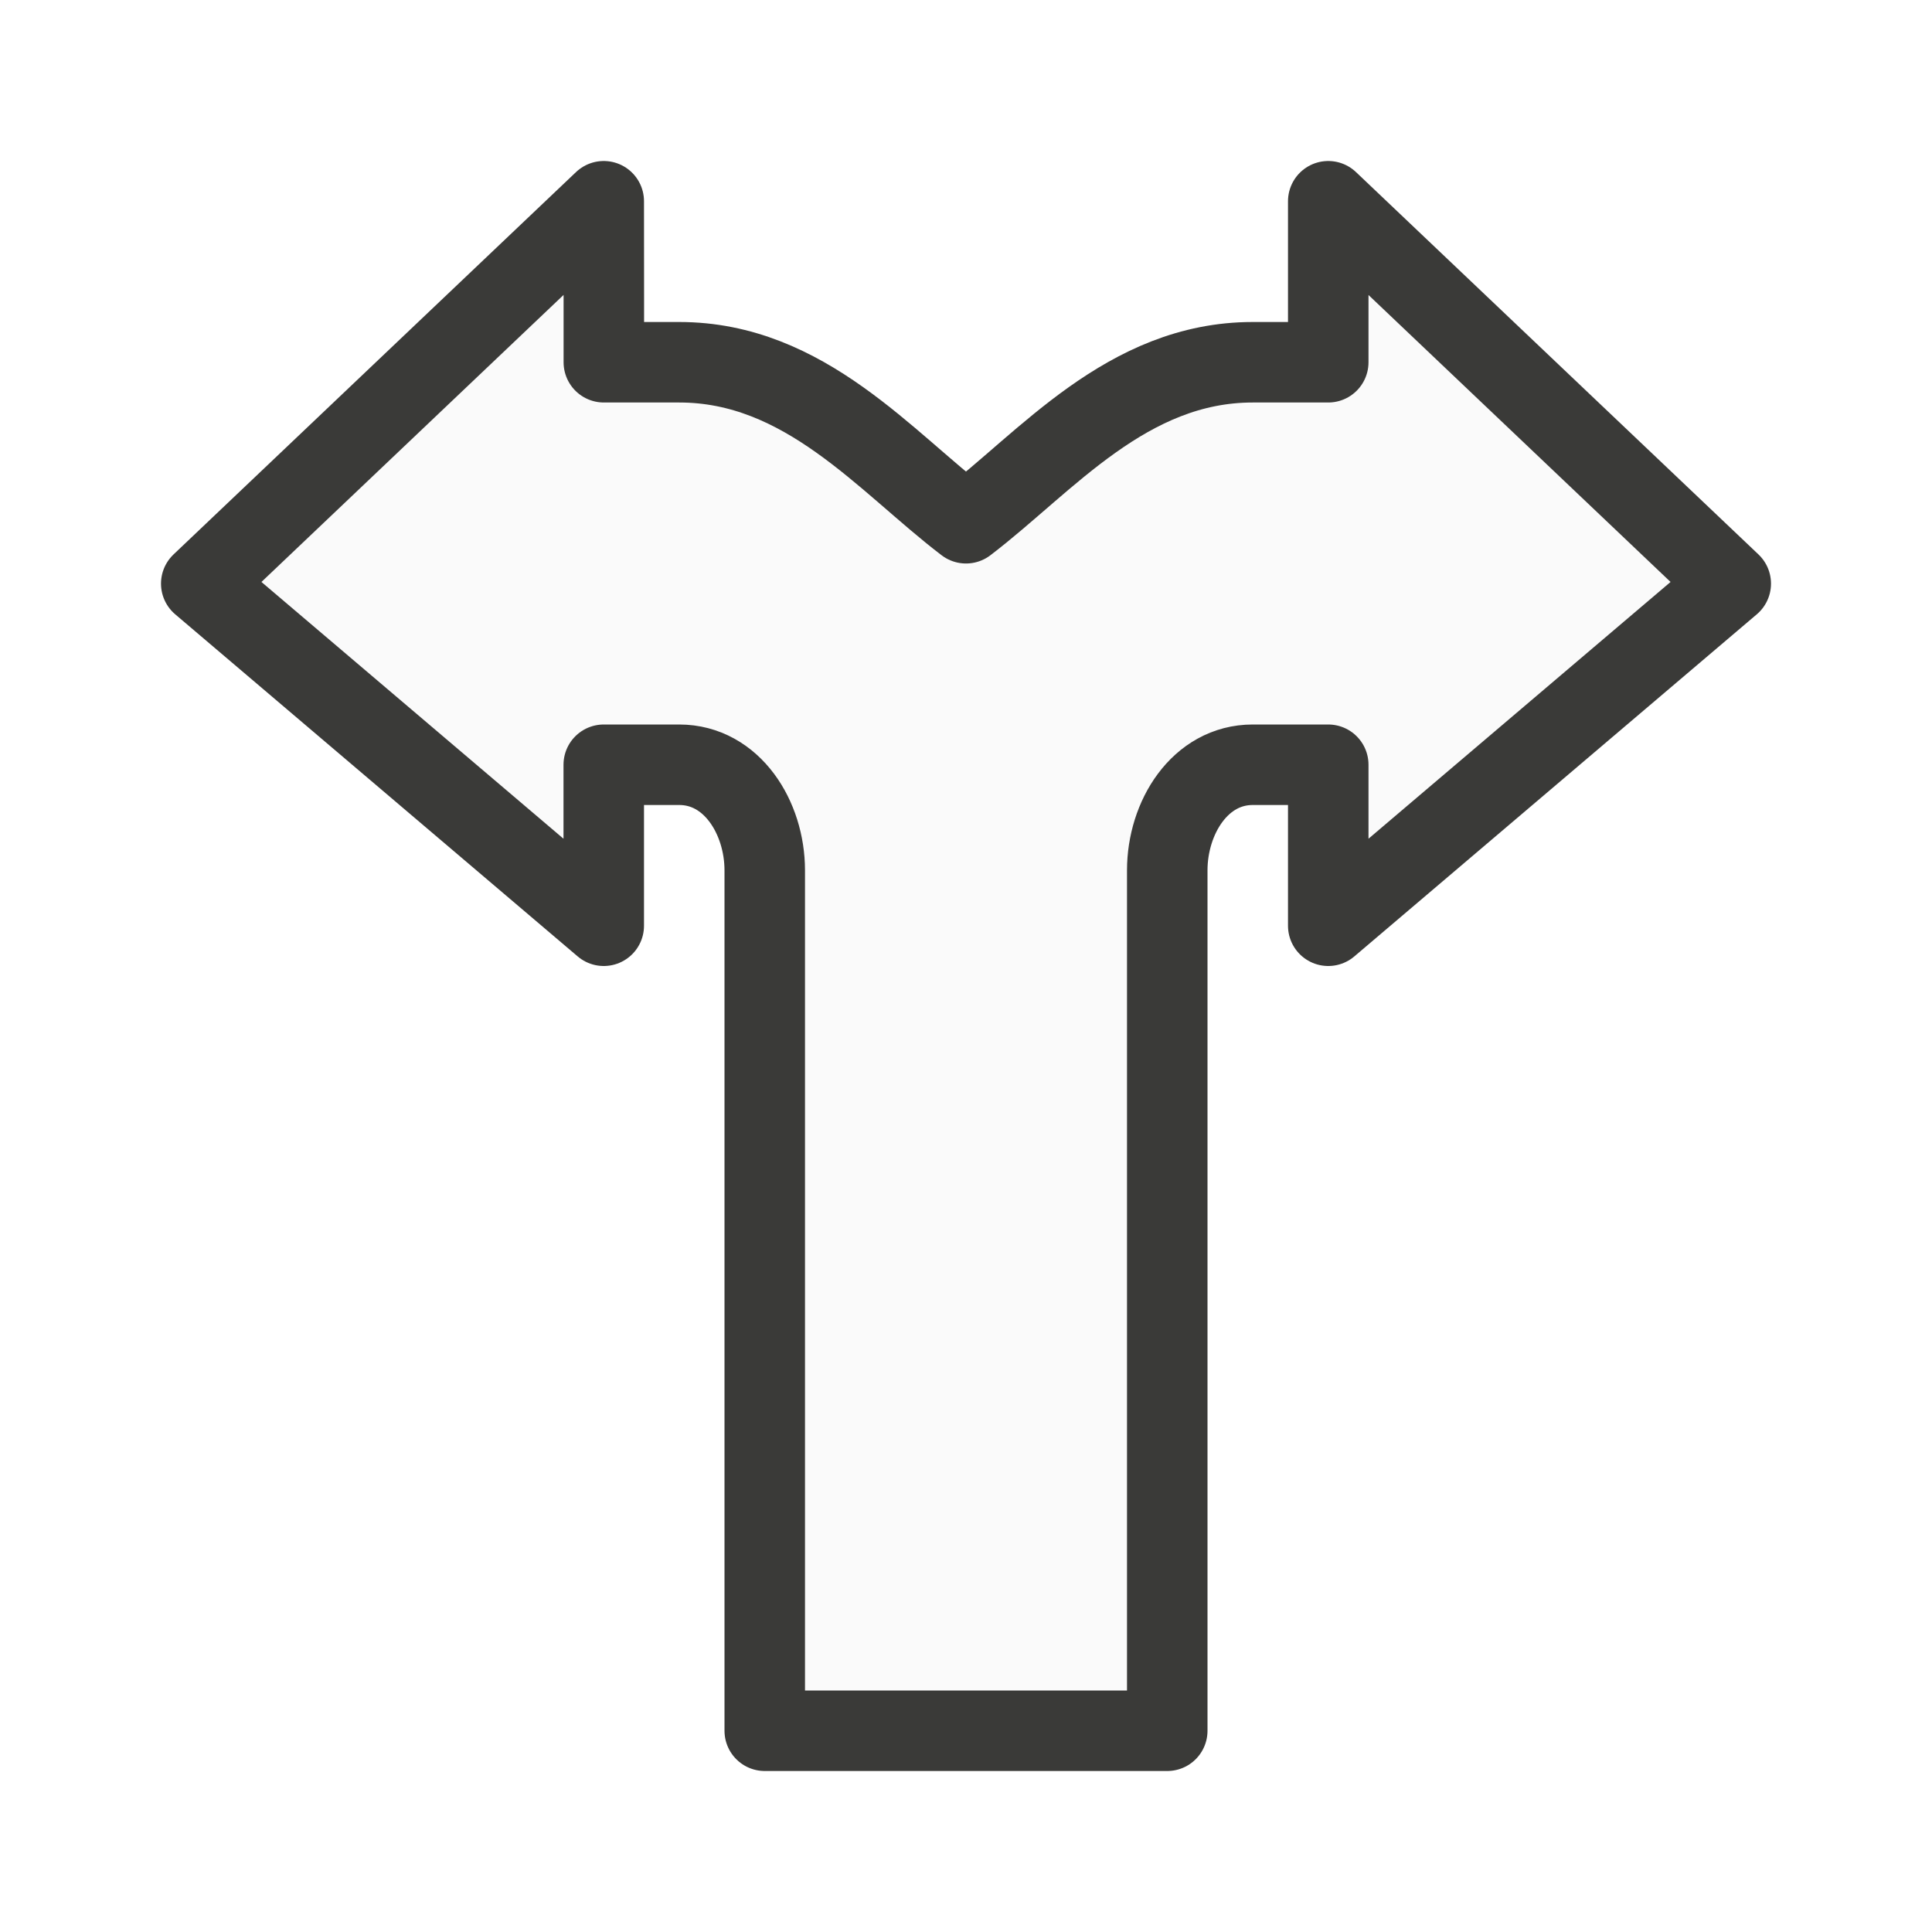
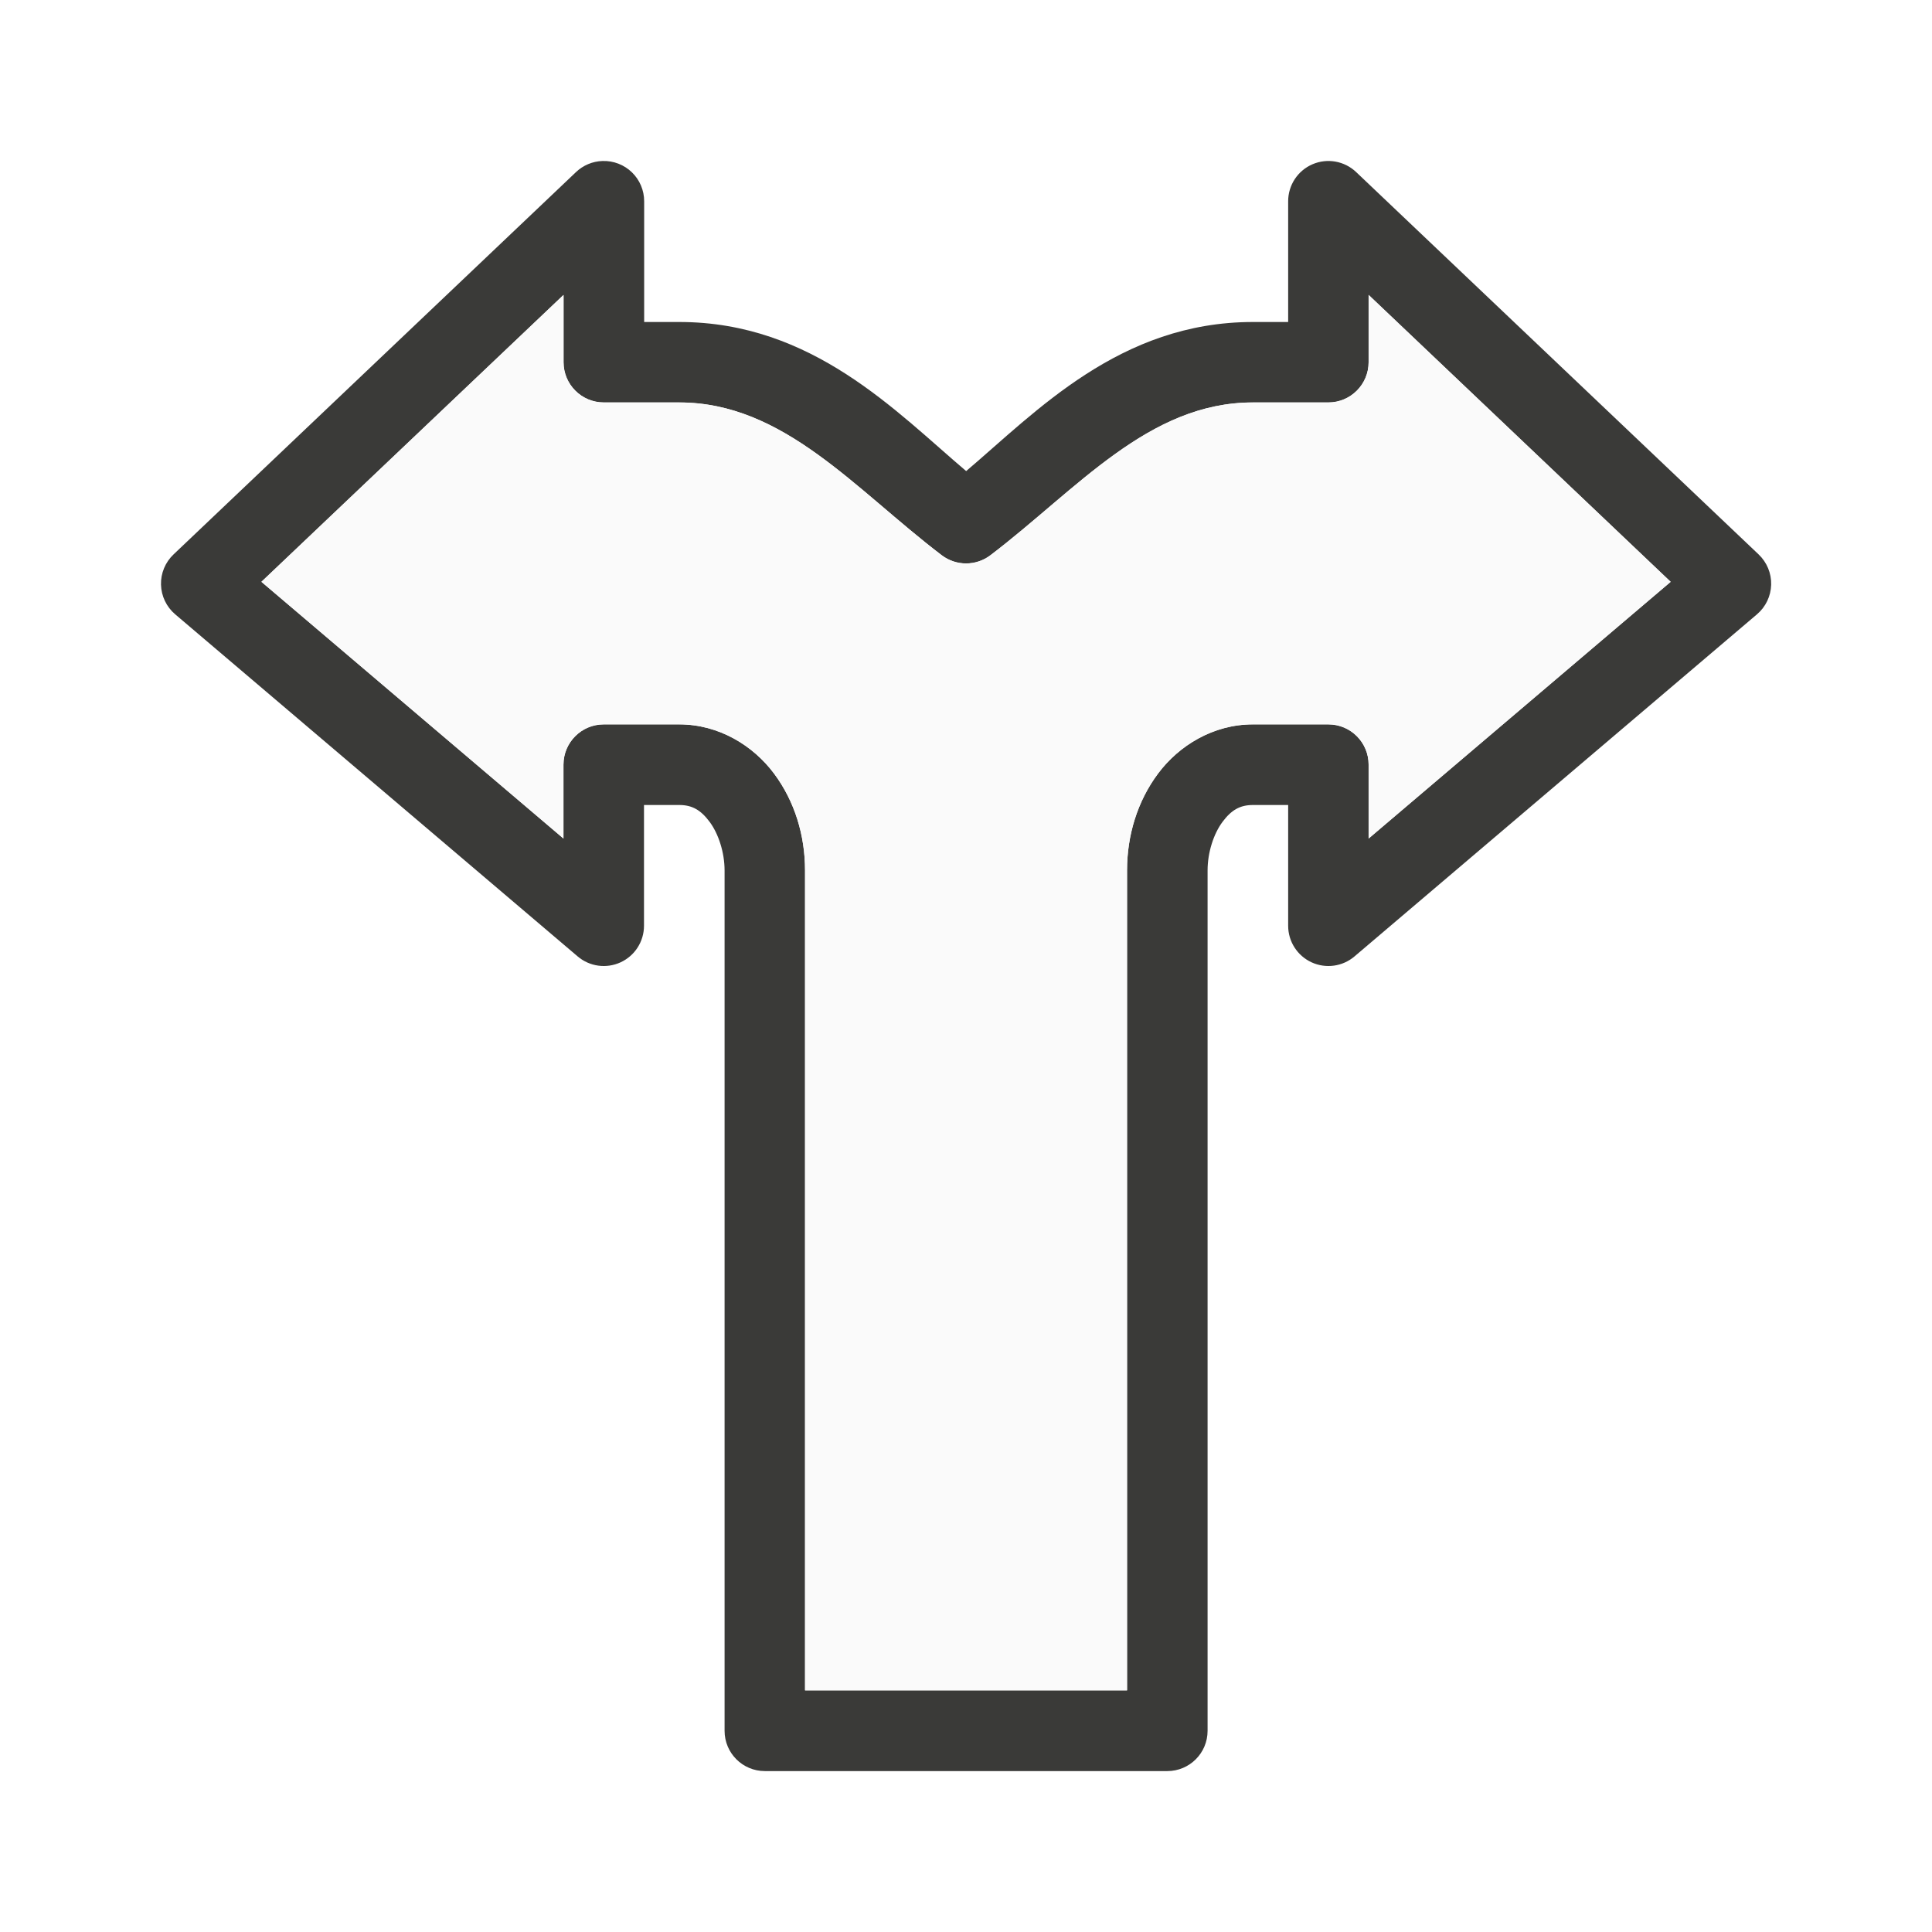
<svg xmlns="http://www.w3.org/2000/svg" viewBox="0 0 24 24">
-   <path d="m7.5 2.5-5 4.75 5 4.25v-2h.937c.656 0 1.063.657 1.063 1.312v10.688h5v-10.688c0-.656.407-1.312 1.062-1.312h.938v2l5-4.25-5-4.75v2h-.938c-1.562 0-2.565 1.24-3.562 2-.998-.76-2-2-3.562-2h-.937v-.812z" fill="#fafafa" stroke="#3a3a38" stroke-linecap="round" stroke-linejoin="round" />
+   <path d="m7.484 2a.5.5 0 0 0 -.328.137l-5 4.75a.5.5 0 0 0 .02.744l5 4.25a.5.5 0 0 0 .824-.381v-1.5h.438c.161 0 .268.063.377.209.109.146.186.379.186.604v10.688a.5.5 0 0 0 .5.5h5a.5.5 0 0 0 .5-.5v-10.688c0-.225.076-.457.186-.604.109-.146.216-.209.377-.209h.438v1.5a.5.5 0 0 0 .824.381l5-4.25a.5.5 0 0 0 .02-.744l-5-4.75a.5.5 0 0 0 -.844.363v1.5h-.438c-1.653 0-2.693 1.115-3.562 1.852-.869-.736-1.909-1.852-3.562-1.852h-.438v-1.5a.5.5 0 0 0 -.516-.5zm-.484 1.664v.023.812a.5.5 0 0 0 .5.5h.938c1.298 0 2.182 1.078 3.26 1.898a.5.5 0 0 0 .605 0c1.078-.821 1.962-1.898 3.26-1.898h.938a.5.5 0 0 0 .5-.5v-.836l3.752 3.564-3.752 3.189v-.918a.5.5 0 0 0 -.5-.5h-.938c-.495 0-.92.265-1.178.611-.258.346-.385.77-.385 1.201v10.188h-4v-10.188c0-.431-.127-.855-.385-1.201-.258-.346-.683-.611-1.178-.611h-.938a.5.5 0 0 0 -.5.5v.918l-3.752-3.189z" fill="#3a3a38" />
+   <path d="m7 3.664-3.752 3.564 3.752 3.189v-.918a.5.5 0 0 1 .5-.5h.938c.495 0 .92.265 1.178.611.258.346.385.77.385 1.201v10.188h4v-10.188c0-.431.127-.855.385-1.201.258-.346.683-.611 1.178-.611h.938a.5.5 0 0 1 .5.5v.918l3.752-3.189-3.752-3.564v.836a.5.5 0 0 1 -.5.5h-.938c-1.298 0-2.182 1.078-3.26 1.898a.5.5 0 0 1 -.605 0c-1.078-.821-1.962-1.898-3.26-1.898h-.938a.5.5 0 0 1 -.5-.5v-.812z" fill="#fafafa" />
</svg>
